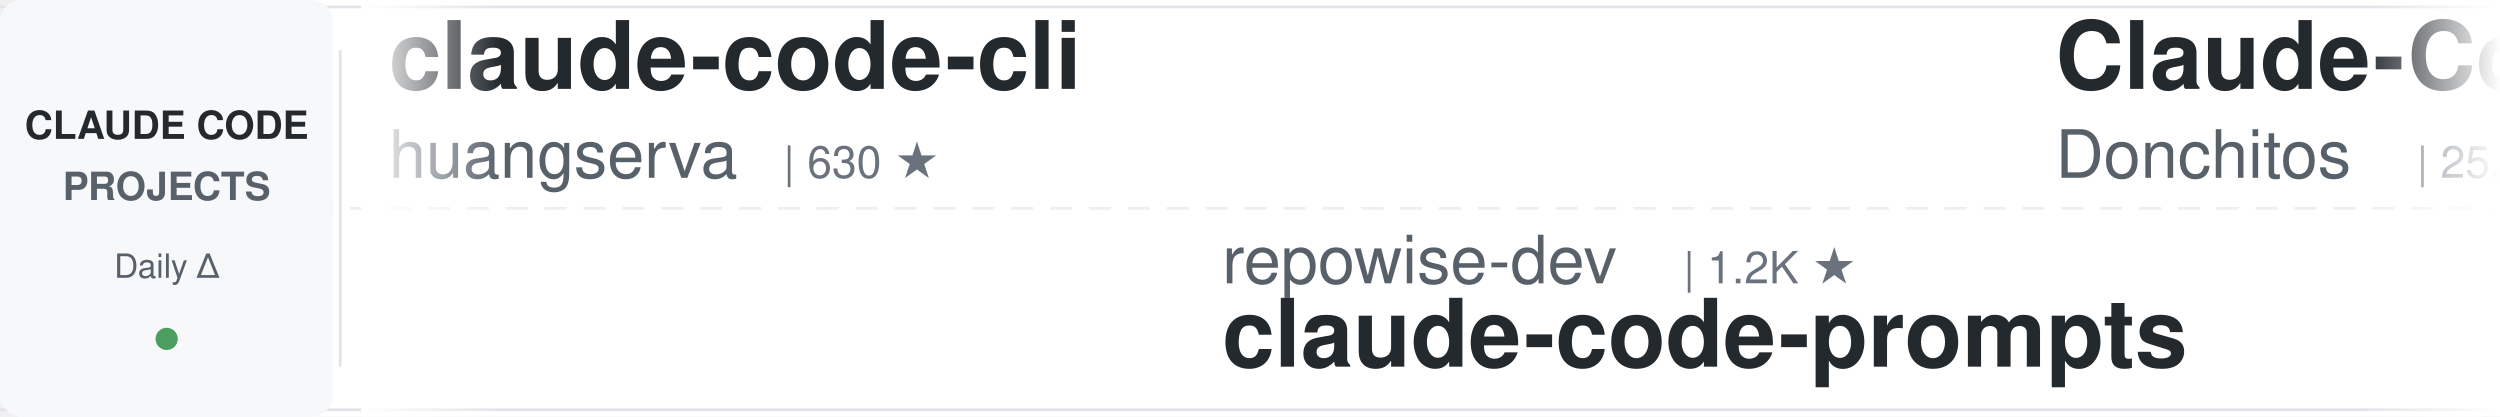
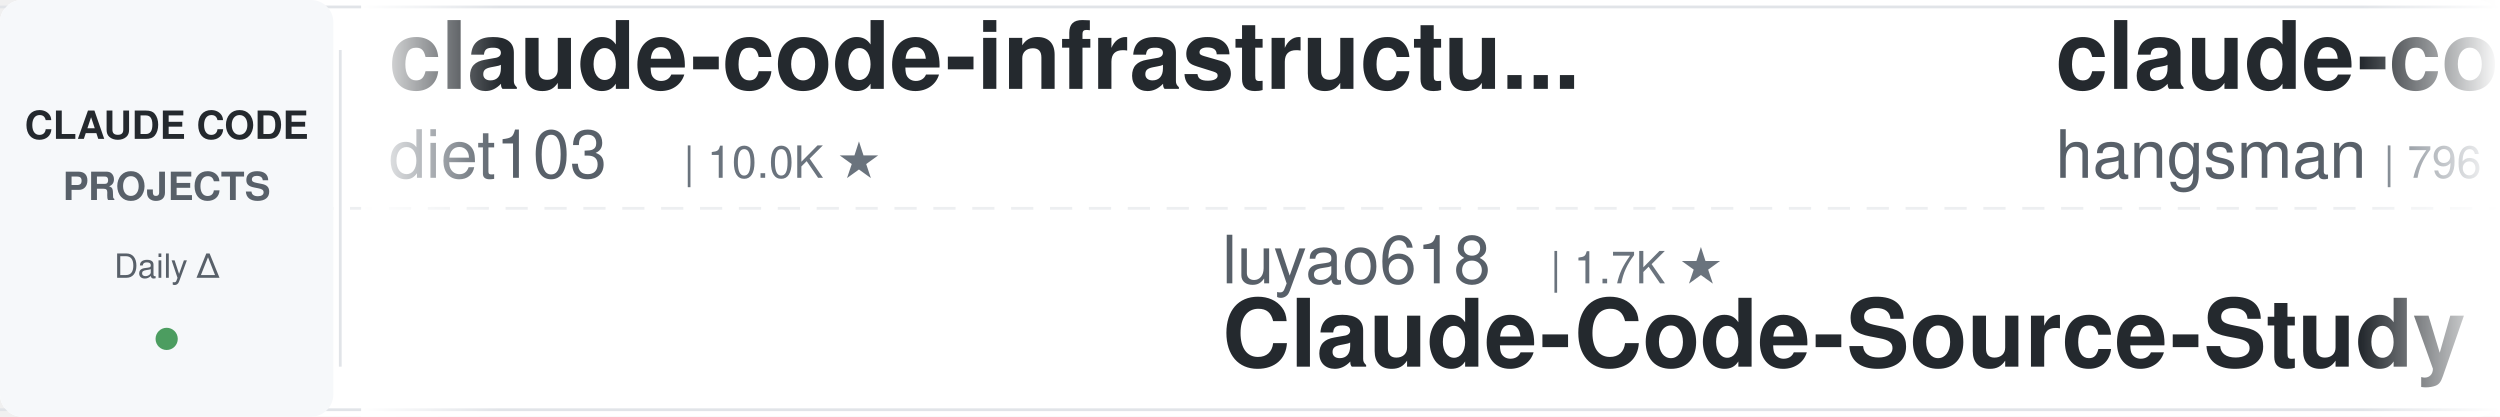
<svg xmlns="http://www.w3.org/2000/svg" width="900" height="150">
  <defs>
    <linearGradient id="leftFade" x1="0%" y1="0%" x2="100%" y2="0%">
      <stop offset="0%" style="stop-color:#ffffff;stop-opacity:1" />
      <stop offset="100%" style="stop-color:#ffffff;stop-opacity:0" />
    </linearGradient>
    <linearGradient id="rightFade" x1="0%" y1="0%" x2="100%" y2="0%">
      <stop offset="0%" style="stop-color:#ffffff;stop-opacity:0" />
      <stop offset="100%" style="stop-color:#ffffff;stop-opacity:1" />
    </linearGradient>
  </defs>
  <rect width="900" height="150" fill="#ffffff" rx="8" />
  <rect x="0" y="2" width="900" height="1" fill="#e1e4e8" />
  <rect x="0" y="147" width="900" height="1" fill="#e1e4e8" />
  <line x1="0" y1="75" x2="900" y2="75" stroke="#e1e4e8" stroke-width="1" stroke-dasharray="8 6" opacity="0.6" />
  <rect x="0" y="0" width="120" height="150" fill="#f6f8fa" rx="8" />
  <text x="60" y="50" font-family="-apple-system, BlinkMacSystemFont, 'Segoe UI', Helvetica, Arial, sans-serif" font-size="14" font-weight="600" fill="#24292e" text-anchor="middle">CLAUDE CODE</text>
  <text x="60" y="72" font-family="-apple-system, BlinkMacSystemFont, 'Segoe UI', Helvetica, Arial, sans-serif" font-size="14" font-weight="600" fill="#586069" text-anchor="middle">PROJECTS</text>
  <text x="60" y="100" font-family="-apple-system, BlinkMacSystemFont, 'Segoe UI', Helvetica, Arial, sans-serif" font-size="12" font-weight="500" fill="#586069" text-anchor="middle">Daily Δ</text>
  <circle cx="60" cy="122" r="4" fill="#22863a" opacity="0.8" />
  <rect x="122" y="18" width="1" height="114" fill="#e1e4e8" />
  <clipPath id="tickerClip">
    <rect x="130" y="0" width="770" height="150" />
  </clipPath>
  <g clip-path="url(#tickerClip)">
    <g id="tickerItems">
      <animateTransform attributeName="transform" attributeType="XML" type="translate" from="0 0" to="-3000 0" dur="54s" repeatCount="indefinite" />
      <g transform="translate(0, 0)">
-         <text x="140" y="32" font-family="-apple-system, BlinkMacSystemFont, 'Segoe UI', Helvetica, Arial, sans-serif" font-size="34" font-weight="600" fill="#24292e">claude-code-cli</text>
-         <text x="140" y="64" font-family="-apple-system, BlinkMacSystemFont, 'Segoe UI', Helvetica, Arial, sans-serif" font-size="24" font-weight="400" fill="#586069">huangserva</text>
-         <text x="282" y="64" font-family="-apple-system, BlinkMacSystemFont, 'Segoe UI', Helvetica, Arial, sans-serif" font-size="16" font-weight="500" fill="#6a737d">| 630 ★</text>
+         <text x="140" y="32" font-family="-apple-system, BlinkMacSystemFont, 'Segoe UI', Helvetica, Arial, sans-serif" font-size="34" font-weight="600" fill="#24292e">claude-code-infrastructu...</text>
+         <text x="140" y="64" font-family="-apple-system, BlinkMacSystemFont, 'Segoe UI', Helvetica, Arial, sans-serif" font-size="24" font-weight="400" fill="#586069">diet103</text>
+         <text x="246" y="64" font-family="-apple-system, BlinkMacSystemFont, 'Segoe UI', Helvetica, Arial, sans-serif" font-size="16" font-weight="500" fill="#6a737d">| 10.0K ★</text>
      </g>
      <g transform="translate(300, 0)">
-         <text x="140" y="102" font-family="-apple-system, BlinkMacSystemFont, 'Segoe UI', Helvetica, Arial, sans-serif" font-size="24" font-weight="400" fill="#586069">repowise-dev</text>
-         <text x="306" y="102" font-family="-apple-system, BlinkMacSystemFont, 'Segoe UI', Helvetica, Arial, sans-serif" font-size="16" font-weight="500" fill="#6a737d">| 1.2K ★</text>
-         <text x="140" y="132" font-family="-apple-system, BlinkMacSystemFont, 'Segoe UI', Helvetica, Arial, sans-serif" font-size="34" font-weight="600" fill="#24292e">claude-code-prompts</text>
+         <text x="140" y="102" font-family="-apple-system, BlinkMacSystemFont, 'Segoe UI', Helvetica, Arial, sans-serif" font-size="24" font-weight="400" fill="#586069">luyao618</text>
+         <text x="258" y="102" font-family="-apple-system, BlinkMacSystemFont, 'Segoe UI', Helvetica, Arial, sans-serif" font-size="16" font-weight="500" fill="#6a737d">| 1.7K ★</text>
+         <text x="140" y="132" font-family="-apple-system, BlinkMacSystemFont, 'Segoe UI', Helvetica, Arial, sans-serif" font-size="34" font-weight="600" fill="#24292e">Claude-Code-Source-Study</text>
      </g>
      <g transform="translate(600, 0)">
-         <text x="140" y="32" font-family="-apple-system, BlinkMacSystemFont, 'Segoe UI', Helvetica, Arial, sans-serif" font-size="34" font-weight="600" fill="#24292e">Claude-Code-Game-Studios</text>
-         <text x="140" y="64" font-family="-apple-system, BlinkMacSystemFont, 'Segoe UI', Helvetica, Arial, sans-serif" font-size="24" font-weight="400" fill="#586069">Donchitos</text>
-         <text x="270" y="64" font-family="-apple-system, BlinkMacSystemFont, 'Segoe UI', Helvetica, Arial, sans-serif" font-size="16" font-weight="500" fill="#6a737d">| 25.5K ★</text>
+         <text x="140" y="32" font-family="-apple-system, BlinkMacSystemFont, 'Segoe UI', Helvetica, Arial, sans-serif" font-size="34" font-weight="600" fill="#24292e">claude-code-source</text>
+         <text x="140" y="64" font-family="-apple-system, BlinkMacSystemFont, 'Segoe UI', Helvetica, Arial, sans-serif" font-size="24" font-weight="400" fill="#586069">hangsman</text>
+         <text x="258" y="64" font-family="-apple-system, BlinkMacSystemFont, 'Segoe UI', Helvetica, Arial, sans-serif" font-size="16" font-weight="500" fill="#6a737d">| 796 ★</text>
      </g>
      <g transform="translate(900, 0)">
-         <text x="140" y="102" font-family="-apple-system, BlinkMacSystemFont, 'Segoe UI', Helvetica, Arial, sans-serif" font-size="24" font-weight="400" fill="#586069">farion1231</text>
-         <text x="282" y="102" font-family="-apple-system, BlinkMacSystemFont, 'Segoe UI', Helvetica, Arial, sans-serif" font-size="16" font-weight="500" fill="#6a737d">| 138.1K ★</text>
-         <text x="140" y="132" font-family="-apple-system, BlinkMacSystemFont, 'Segoe UI', Helvetica, Arial, sans-serif" font-size="34" font-weight="600" fill="#24292e">cc-switch</text>
+         <text x="140" y="102" font-family="-apple-system, BlinkMacSystemFont, 'Segoe UI', Helvetica, Arial, sans-serif" font-size="24" font-weight="400" fill="#586069">WorldFlowAI</text>
+         <text x="294" y="102" font-family="-apple-system, BlinkMacSystemFont, 'Segoe UI', Helvetica, Arial, sans-serif" font-size="16" font-weight="500" fill="#6a737d">| 3.7K ★</text>
+         <text x="140" y="132" font-family="-apple-system, BlinkMacSystemFont, 'Segoe UI', Helvetica, Arial, sans-serif" font-size="34" font-weight="600" fill="#24292e">everything-claude-code</text>
      </g>
      <g transform="translate(1200, 0)">
-         <text x="140" y="32" font-family="-apple-system, BlinkMacSystemFont, 'Segoe UI', Helvetica, Arial, sans-serif" font-size="34" font-weight="600" fill="#24292e">claude-code-my-workflow</text>
-         <text x="140" y="64" font-family="-apple-system, BlinkMacSystemFont, 'Segoe UI', Helvetica, Arial, sans-serif" font-size="24" font-weight="400" fill="#586069">pedrohcgs</text>
-         <text x="270" y="64" font-family="-apple-system, BlinkMacSystemFont, 'Segoe UI', Helvetica, Arial, sans-serif" font-size="16" font-weight="500" fill="#6a737d">| 1.6K ★</text>
+         <text x="140" y="32" font-family="-apple-system, BlinkMacSystemFont, 'Segoe UI', Helvetica, Arial, sans-serif" font-size="34" font-weight="600" fill="#24292e">claude-code-source-build</text>
+         <text x="140" y="64" font-family="-apple-system, BlinkMacSystemFont, 'Segoe UI', Helvetica, Arial, sans-serif" font-size="24" font-weight="400" fill="#586069">andrew-kramer-inno</text>
+         <text x="378" y="64" font-family="-apple-system, BlinkMacSystemFont, 'Segoe UI', Helvetica, Arial, sans-serif" font-size="16" font-weight="500" fill="#6a737d">| 595 ★</text>
      </g>
      <g transform="translate(1500, 0)">
-         <text x="140" y="102" font-family="-apple-system, BlinkMacSystemFont, 'Segoe UI', Helvetica, Arial, sans-serif" font-size="24" font-weight="400" fill="#586069">anthropics</text>
-         <text x="282" y="102" font-family="-apple-system, BlinkMacSystemFont, 'Segoe UI', Helvetica, Arial, sans-serif" font-size="16" font-weight="500" fill="#6a737d">| 9.2K ★</text>
-         <text x="140" y="132" font-family="-apple-system, BlinkMacSystemFont, 'Segoe UI', Helvetica, Arial, sans-serif" font-size="34" font-weight="600" fill="#24292e">claude-code-action</text>
+         <text x="140" y="102" font-family="-apple-system, BlinkMacSystemFont, 'Segoe UI', Helvetica, Arial, sans-serif" font-size="24" font-weight="400" fill="#586069">centminmod</text>
+         <text x="282" y="102" font-family="-apple-system, BlinkMacSystemFont, 'Segoe UI', Helvetica, Arial, sans-serif" font-size="16" font-weight="500" fill="#6a737d">| 2.6K ★</text>
+         <text x="140" y="132" font-family="-apple-system, BlinkMacSystemFont, 'Segoe UI', Helvetica, Arial, sans-serif" font-size="34" font-weight="600" fill="#24292e">my-claude-code-setup</text>
      </g>
      <g transform="translate(1800, 0)">
-         <text x="140" y="32" font-family="-apple-system, BlinkMacSystemFont, 'Segoe UI', Helvetica, Arial, sans-serif" font-size="34" font-weight="600" fill="#24292e">claude-code-templates</text>
-         <text x="140" y="64" font-family="-apple-system, BlinkMacSystemFont, 'Segoe UI', Helvetica, Arial, sans-serif" font-size="24" font-weight="400" fill="#586069">davila7</text>
-         <text x="246" y="64" font-family="-apple-system, BlinkMacSystemFont, 'Segoe UI', Helvetica, Arial, sans-serif" font-size="16" font-weight="500" fill="#6a737d">| 32.1K ★</text>
+         <text x="140" y="32" font-family="-apple-system, BlinkMacSystemFont, 'Segoe UI', Helvetica, Arial, sans-serif" font-size="34" font-weight="600" fill="#24292e">claude-code-tudou</text>
+         <text x="140" y="64" font-family="-apple-system, BlinkMacSystemFont, 'Segoe UI', Helvetica, Arial, sans-serif" font-size="24" font-weight="400" fill="#586069">AICoderTudou</text>
+         <text x="306" y="64" font-family="-apple-system, BlinkMacSystemFont, 'Segoe UI', Helvetica, Arial, sans-serif" font-size="16" font-weight="500" fill="#6a737d">| 494 ★</text>
      </g>
      <g transform="translate(2100, 0)">
-         <text x="140" y="102" font-family="-apple-system, BlinkMacSystemFont, 'Segoe UI', Helvetica, Arial, sans-serif" font-size="24" font-weight="400" fill="#586069">multica-ai</text>
-         <text x="282" y="102" font-family="-apple-system, BlinkMacSystemFont, 'Segoe UI', Helvetica, Arial, sans-serif" font-size="16" font-weight="500" fill="#6a737d">| 215.7K ★</text>
-         <text x="140" y="132" font-family="-apple-system, BlinkMacSystemFont, 'Segoe UI', Helvetica, Arial, sans-serif" font-size="34" font-weight="600" fill="#24292e">andrej-karpathy-skills</text>
-       </g>
-       <g transform="translate(2400, 0)">
-         <text x="140" y="32" font-family="-apple-system, BlinkMacSystemFont, 'Segoe UI', Helvetica, Arial, sans-serif" font-size="34" font-weight="600" fill="#24292e">claude-code-video-toolki...</text>
-         <text x="140" y="64" font-family="-apple-system, BlinkMacSystemFont, 'Segoe UI', Helvetica, Arial, sans-serif" font-size="24" font-weight="400" fill="#586069">digitalsamba</text>
-         <text x="306" y="64" font-family="-apple-system, BlinkMacSystemFont, 'Segoe UI', Helvetica, Arial, sans-serif" font-size="16" font-weight="500" fill="#6a737d">| 2.1K ★</text>
-       </g>
-       <g transform="translate(2700, 0)">
        <text x="140" y="102" font-family="-apple-system, BlinkMacSystemFont, 'Segoe UI', Helvetica, Arial, sans-serif" font-size="24" font-weight="400" fill="#586069">LING71671</text>
        <text x="270" y="102" font-family="-apple-system, BlinkMacSystemFont, 'Segoe UI', Helvetica, Arial, sans-serif" font-size="16" font-weight="500" fill="#6a737d">| 958 ★</text>
        <text x="140" y="132" font-family="-apple-system, BlinkMacSystemFont, 'Segoe UI', Helvetica, Arial, sans-serif" font-size="34" font-weight="600" fill="#24292e">Open-ClaudeCode</text>
      </g>
+       <g transform="translate(2400, 0)">
+         <text x="140" y="32" font-family="-apple-system, BlinkMacSystemFont, 'Segoe UI', Helvetica, Arial, sans-serif" font-size="34" font-weight="600" fill="#24292e">claude-code-source</text>
+         <text x="140" y="64" font-family="-apple-system, BlinkMacSystemFont, 'Segoe UI', Helvetica, Arial, sans-serif" font-size="24" font-weight="400" fill="#586069">JrCx7scC</text>
+         <text x="258" y="64" font-family="-apple-system, BlinkMacSystemFont, 'Segoe UI', Helvetica, Arial, sans-serif" font-size="16" font-weight="500" fill="#6a737d">| 376 ★</text>
+       </g>
+       <g transform="translate(2700, 0)">
+         <text x="140" y="102" font-family="-apple-system, BlinkMacSystemFont, 'Segoe UI', Helvetica, Arial, sans-serif" font-size="24" font-weight="400" fill="#586069">ponponon</text>
+         <text x="258" y="102" font-family="-apple-system, BlinkMacSystemFont, 'Segoe UI', Helvetica, Arial, sans-serif" font-size="16" font-weight="500" fill="#6a737d">| 2.3K ★</text>
+         <text x="140" y="132" font-family="-apple-system, BlinkMacSystemFont, 'Segoe UI', Helvetica, Arial, sans-serif" font-size="34" font-weight="600" fill="#24292e">claude_code_src</text>
+       </g>
      <g transform="translate(3000, 0)">
-         <text x="140" y="32" font-family="-apple-system, BlinkMacSystemFont, 'Segoe UI', Helvetica, Arial, sans-serif" font-size="34" font-weight="600" fill="#24292e">claude-code-cli</text>
-         <text x="140" y="64" font-family="-apple-system, BlinkMacSystemFont, 'Segoe UI', Helvetica, Arial, sans-serif" font-size="24" font-weight="400" fill="#586069">huangserva</text>
-         <text x="282" y="64" font-family="-apple-system, BlinkMacSystemFont, 'Segoe UI', Helvetica, Arial, sans-serif" font-size="16" font-weight="500" fill="#6a737d">| 630 ★</text>
+         <text x="140" y="32" font-family="-apple-system, BlinkMacSystemFont, 'Segoe UI', Helvetica, Arial, sans-serif" font-size="34" font-weight="600" fill="#24292e">claude-code-infrastructu...</text>
+         <text x="140" y="64" font-family="-apple-system, BlinkMacSystemFont, 'Segoe UI', Helvetica, Arial, sans-serif" font-size="24" font-weight="400" fill="#586069">diet103</text>
+         <text x="246" y="64" font-family="-apple-system, BlinkMacSystemFont, 'Segoe UI', Helvetica, Arial, sans-serif" font-size="16" font-weight="500" fill="#6a737d">| 10.0K ★</text>
      </g>
      <g transform="translate(3300, 0)">
-         <text x="140" y="102" font-family="-apple-system, BlinkMacSystemFont, 'Segoe UI', Helvetica, Arial, sans-serif" font-size="24" font-weight="400" fill="#586069">repowise-dev</text>
-         <text x="306" y="102" font-family="-apple-system, BlinkMacSystemFont, 'Segoe UI', Helvetica, Arial, sans-serif" font-size="16" font-weight="500" fill="#6a737d">| 1.2K ★</text>
-         <text x="140" y="132" font-family="-apple-system, BlinkMacSystemFont, 'Segoe UI', Helvetica, Arial, sans-serif" font-size="34" font-weight="600" fill="#24292e">claude-code-prompts</text>
+         <text x="140" y="102" font-family="-apple-system, BlinkMacSystemFont, 'Segoe UI', Helvetica, Arial, sans-serif" font-size="24" font-weight="400" fill="#586069">luyao618</text>
+         <text x="258" y="102" font-family="-apple-system, BlinkMacSystemFont, 'Segoe UI', Helvetica, Arial, sans-serif" font-size="16" font-weight="500" fill="#6a737d">| 1.7K ★</text>
+         <text x="140" y="132" font-family="-apple-system, BlinkMacSystemFont, 'Segoe UI', Helvetica, Arial, sans-serif" font-size="34" font-weight="600" fill="#24292e">Claude-Code-Source-Study</text>
      </g>
      <g transform="translate(3600, 0)">
-         <text x="140" y="32" font-family="-apple-system, BlinkMacSystemFont, 'Segoe UI', Helvetica, Arial, sans-serif" font-size="34" font-weight="600" fill="#24292e">Claude-Code-Game-Studios</text>
-         <text x="140" y="64" font-family="-apple-system, BlinkMacSystemFont, 'Segoe UI', Helvetica, Arial, sans-serif" font-size="24" font-weight="400" fill="#586069">Donchitos</text>
-         <text x="270" y="64" font-family="-apple-system, BlinkMacSystemFont, 'Segoe UI', Helvetica, Arial, sans-serif" font-size="16" font-weight="500" fill="#6a737d">| 25.5K ★</text>
+         <text x="140" y="32" font-family="-apple-system, BlinkMacSystemFont, 'Segoe UI', Helvetica, Arial, sans-serif" font-size="34" font-weight="600" fill="#24292e">claude-code-source</text>
+         <text x="140" y="64" font-family="-apple-system, BlinkMacSystemFont, 'Segoe UI', Helvetica, Arial, sans-serif" font-size="24" font-weight="400" fill="#586069">hangsman</text>
+         <text x="258" y="64" font-family="-apple-system, BlinkMacSystemFont, 'Segoe UI', Helvetica, Arial, sans-serif" font-size="16" font-weight="500" fill="#6a737d">| 796 ★</text>
      </g>
      <g transform="translate(3900, 0)">
-         <text x="140" y="102" font-family="-apple-system, BlinkMacSystemFont, 'Segoe UI', Helvetica, Arial, sans-serif" font-size="24" font-weight="400" fill="#586069">farion1231</text>
-         <text x="282" y="102" font-family="-apple-system, BlinkMacSystemFont, 'Segoe UI', Helvetica, Arial, sans-serif" font-size="16" font-weight="500" fill="#6a737d">| 138.1K ★</text>
-         <text x="140" y="132" font-family="-apple-system, BlinkMacSystemFont, 'Segoe UI', Helvetica, Arial, sans-serif" font-size="34" font-weight="600" fill="#24292e">cc-switch</text>
+         <text x="140" y="102" font-family="-apple-system, BlinkMacSystemFont, 'Segoe UI', Helvetica, Arial, sans-serif" font-size="24" font-weight="400" fill="#586069">WorldFlowAI</text>
+         <text x="294" y="102" font-family="-apple-system, BlinkMacSystemFont, 'Segoe UI', Helvetica, Arial, sans-serif" font-size="16" font-weight="500" fill="#6a737d">| 3.7K ★</text>
+         <text x="140" y="132" font-family="-apple-system, BlinkMacSystemFont, 'Segoe UI', Helvetica, Arial, sans-serif" font-size="34" font-weight="600" fill="#24292e">everything-claude-code</text>
      </g>
    </g>
  </g>
  <rect x="130" y="0" width="50" height="150" fill="url(#leftFade)" />
  <rect x="850" y="0" width="50" height="150" fill="url(#rightFade)" />
</svg>
